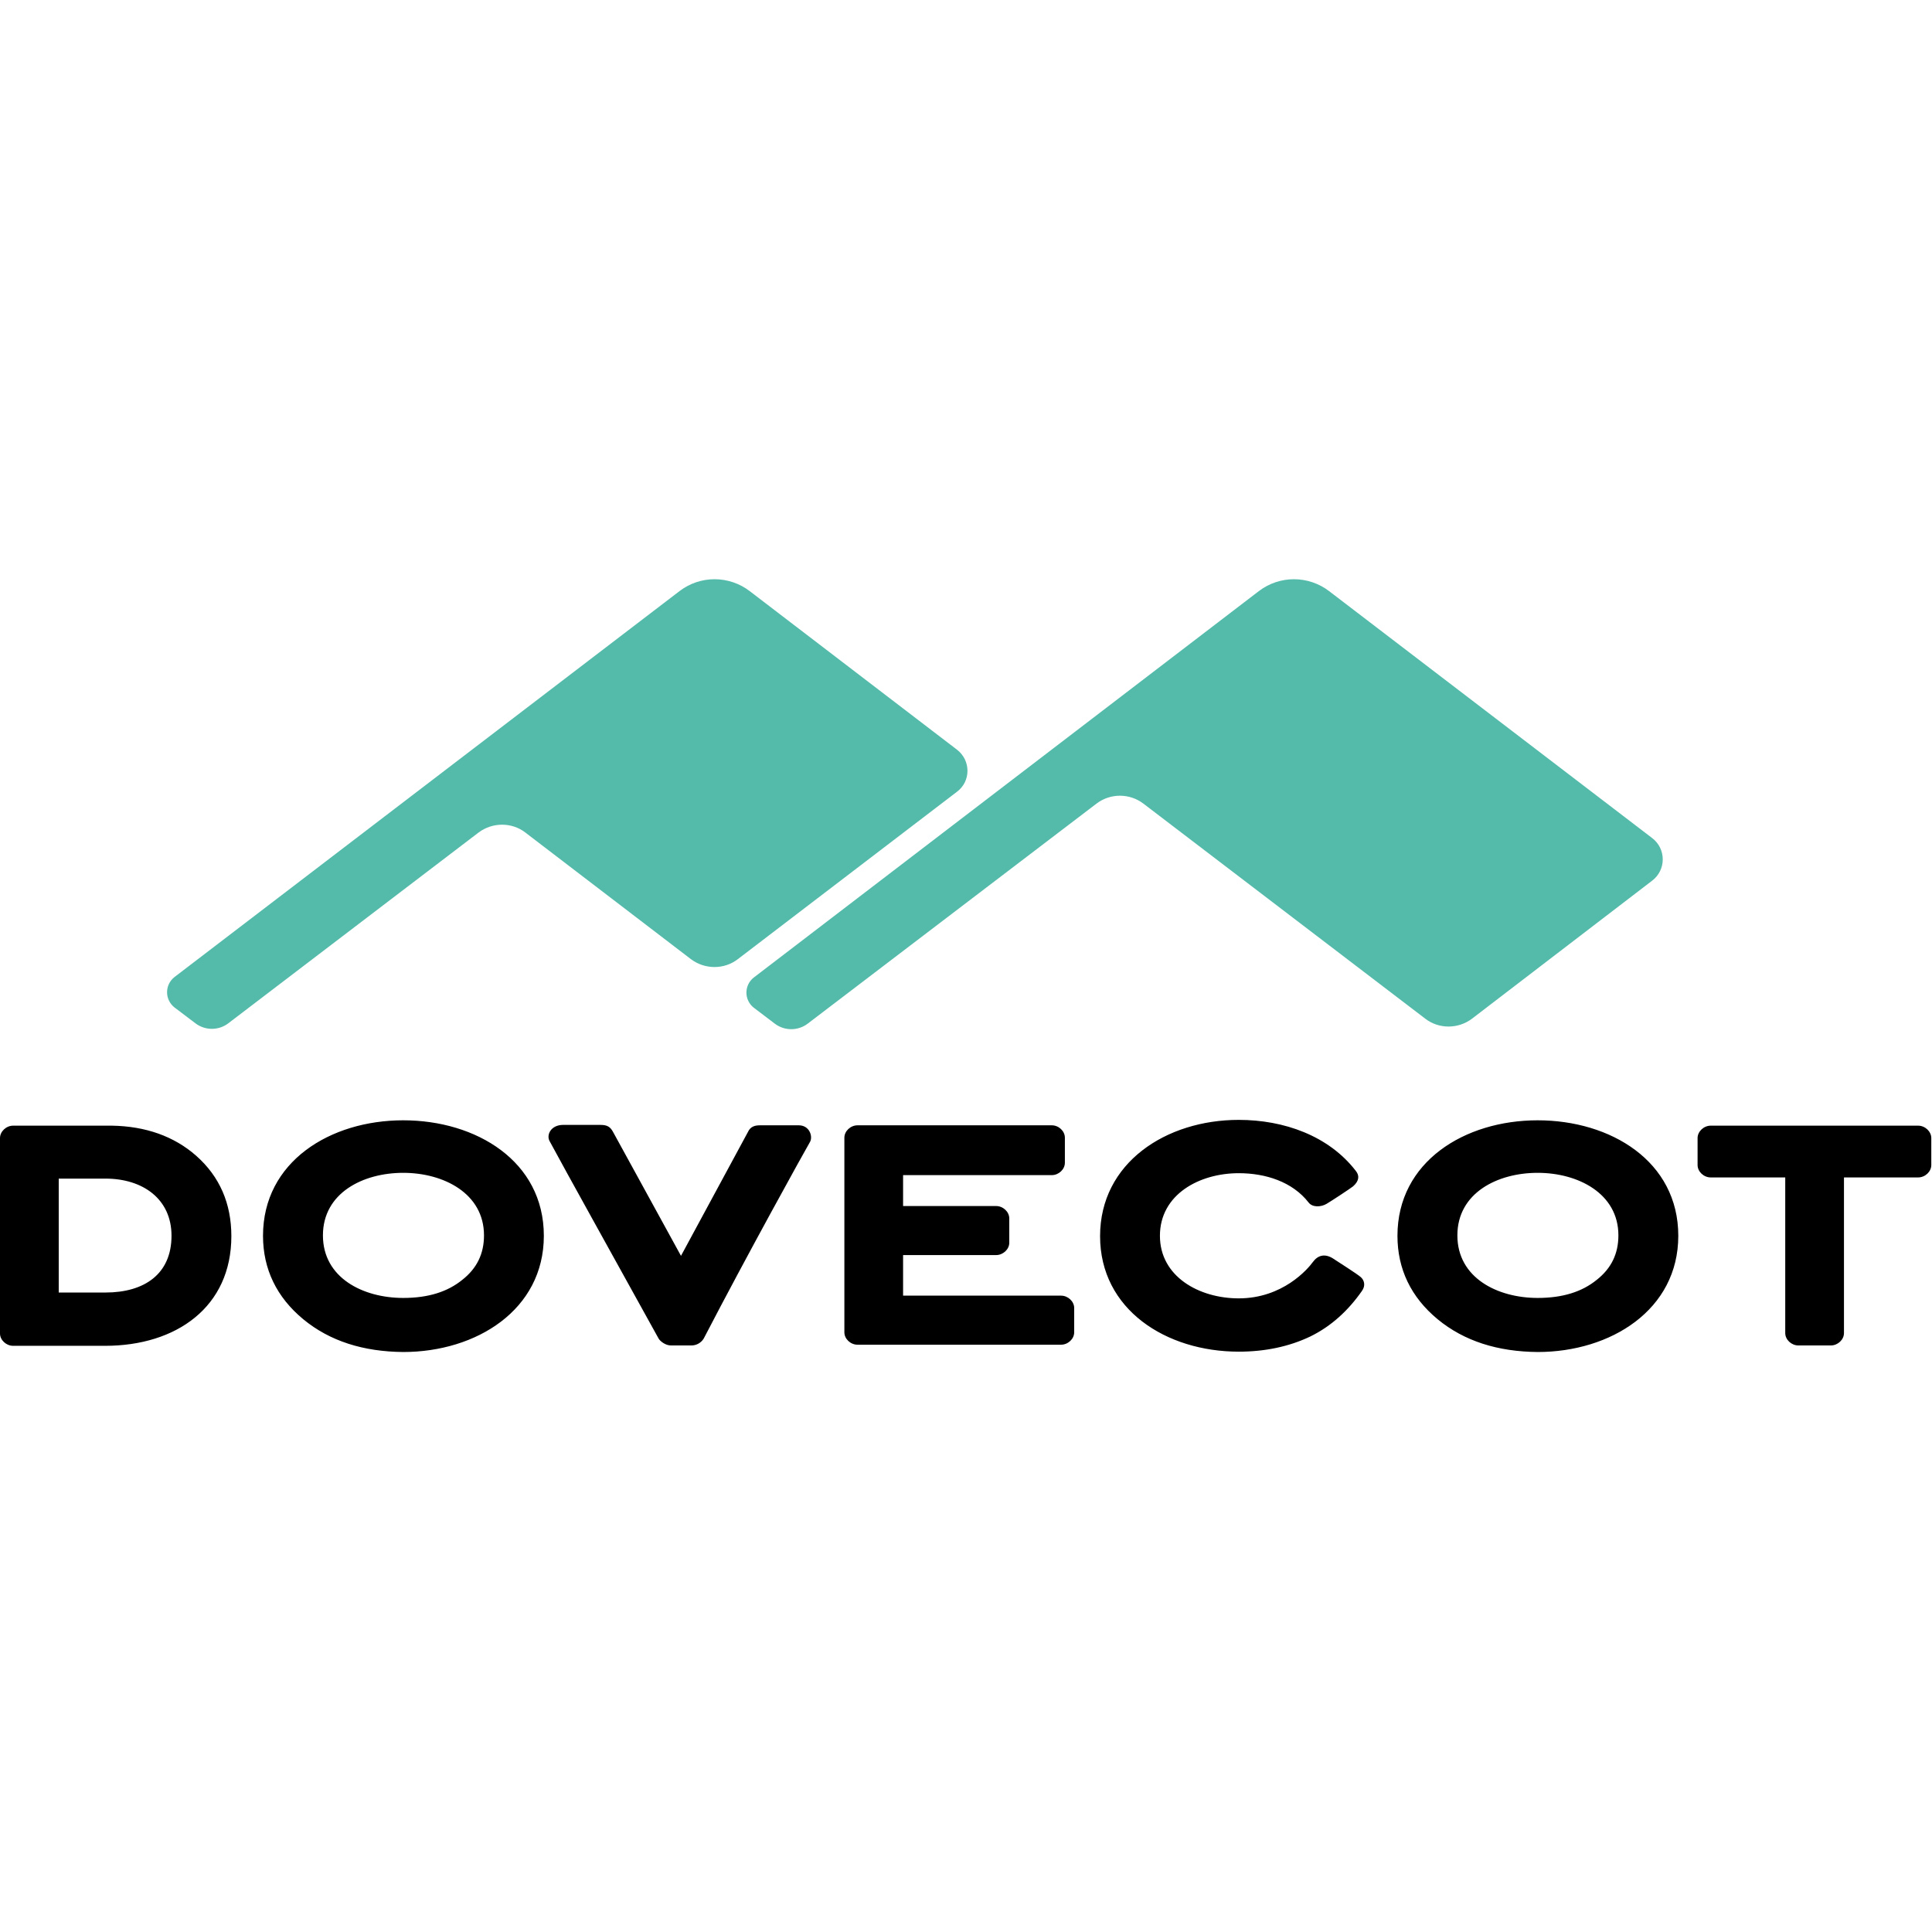
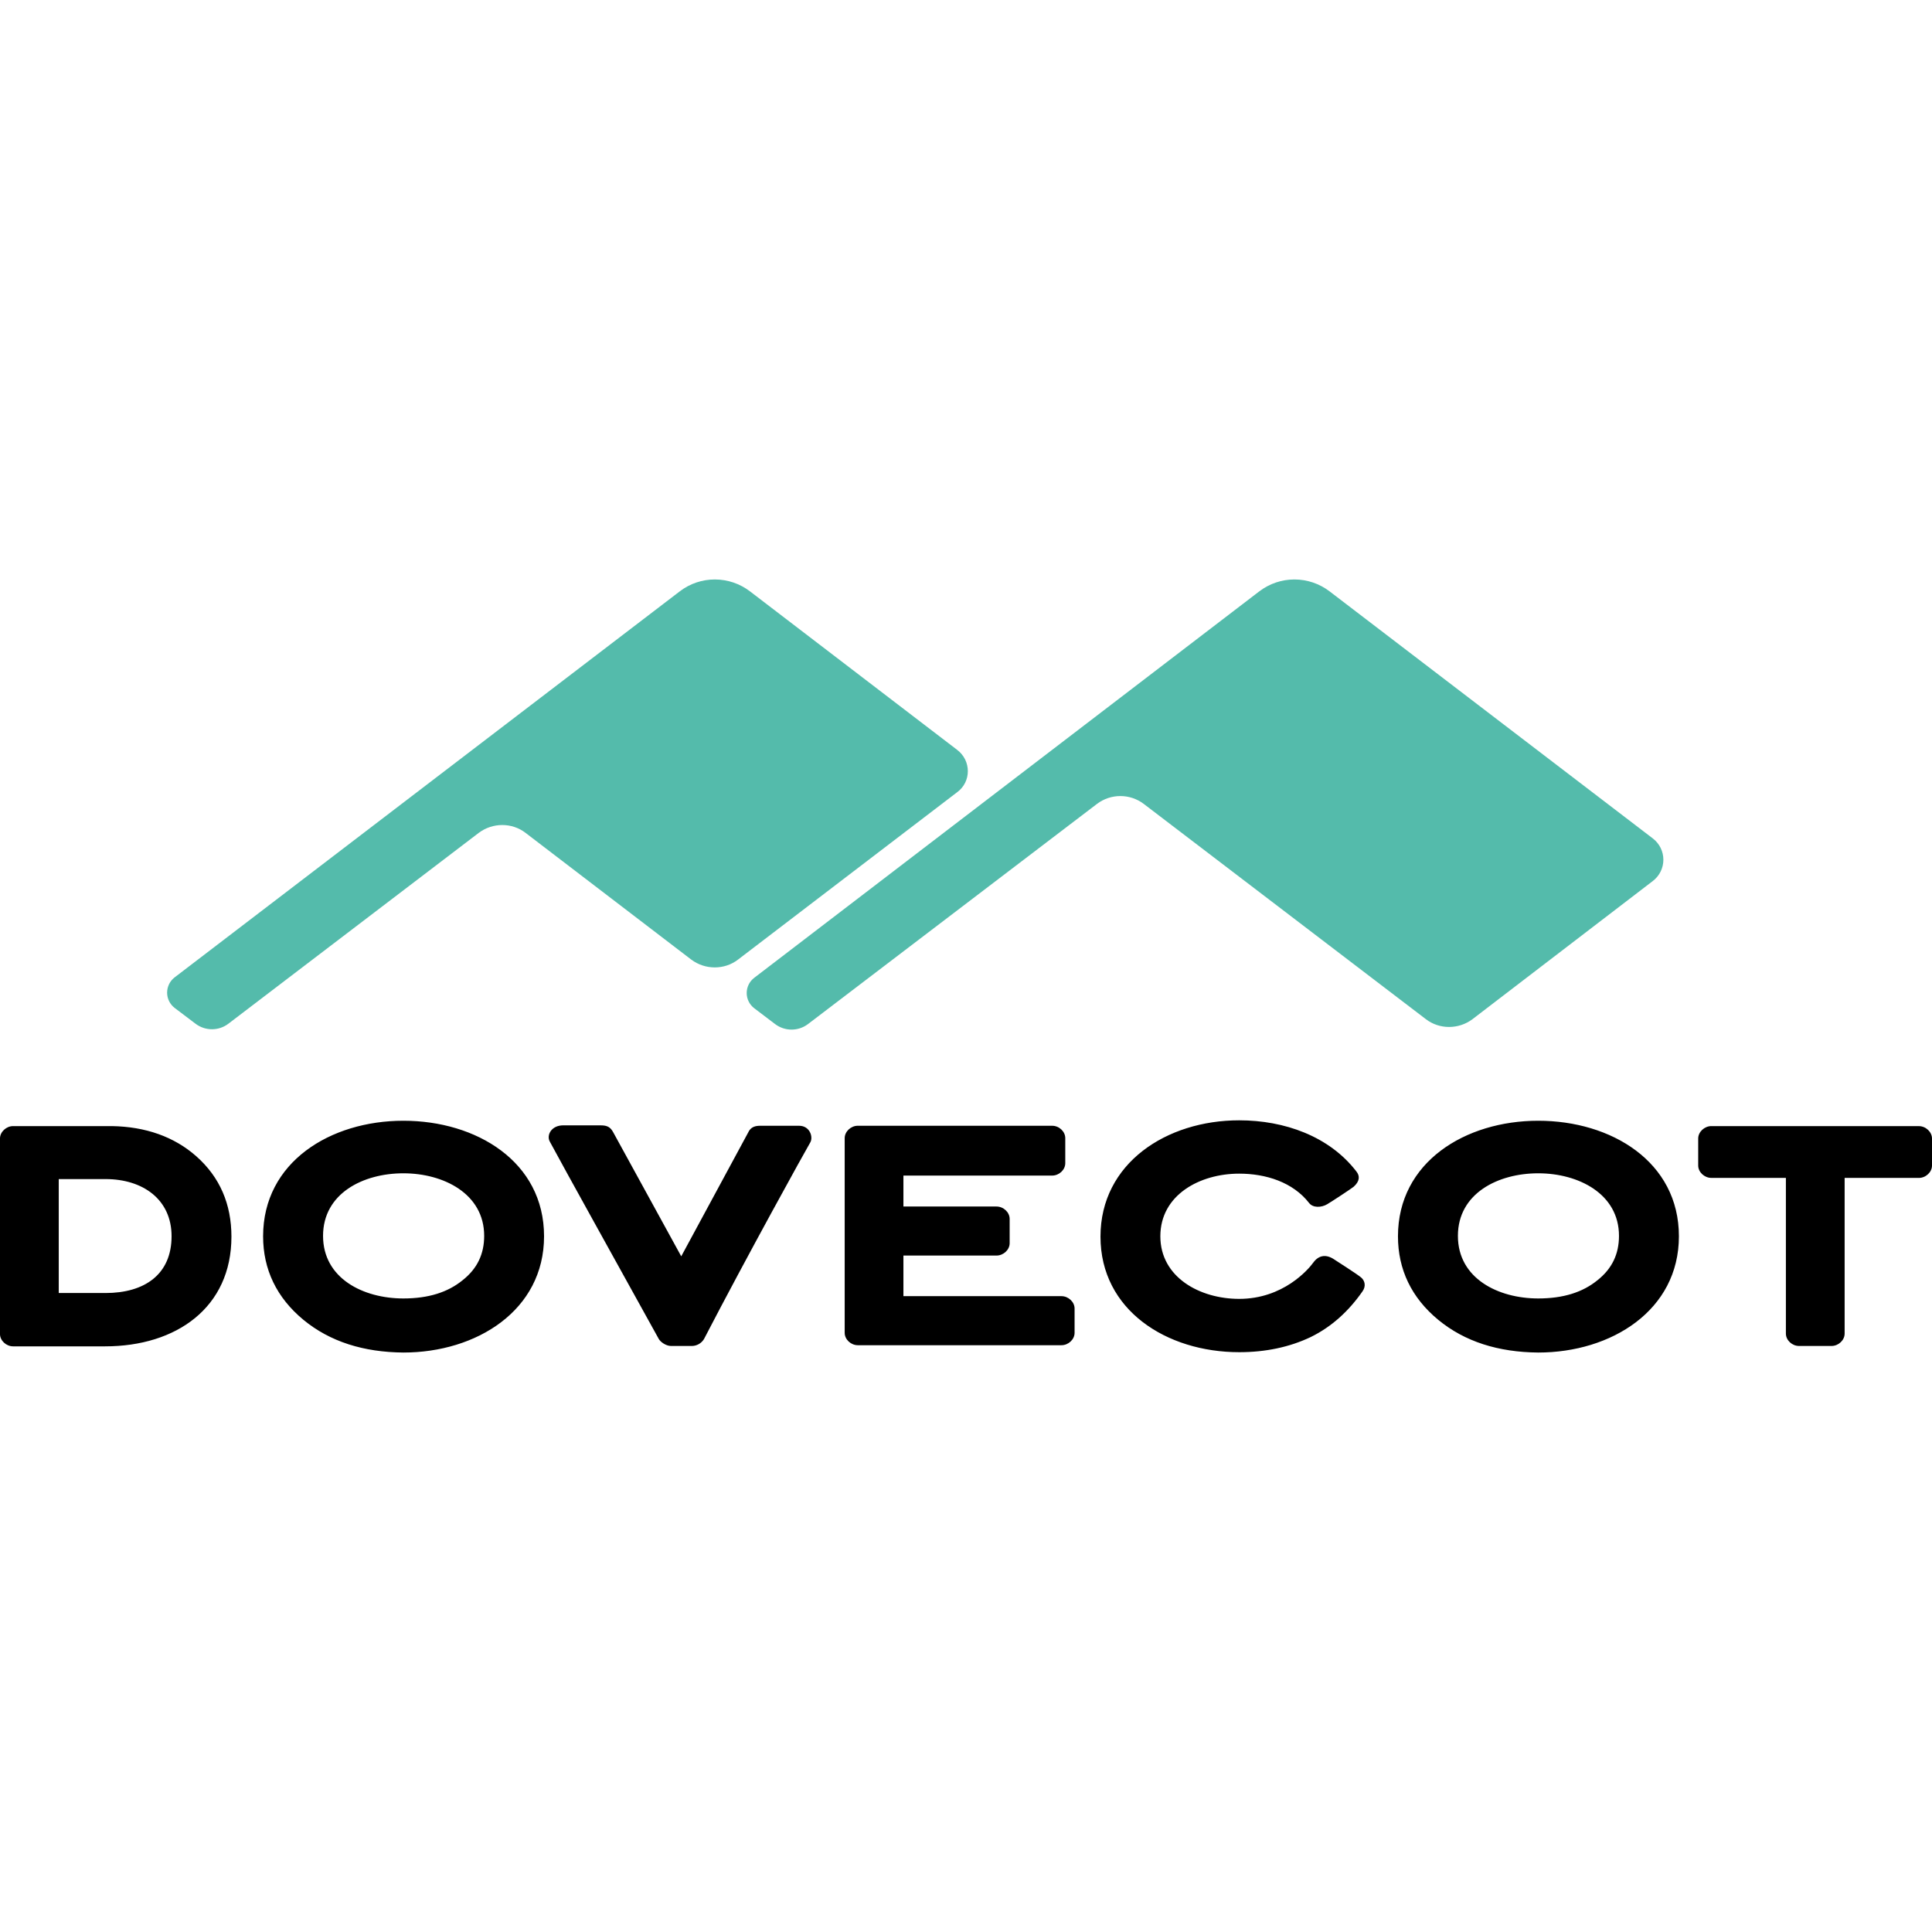
<svg xmlns="http://www.w3.org/2000/svg" viewBox="0 0 128 128">
-   <path d="M82.07 74.195c-4.812 0-9.187 2.84-9.187 7.703 0 4.864 4.375 7.653 9.187 7.653 1.739 0 3.325-.332 4.73-1 1.41-.688 2.536-1.739 3.43-3.02.258-.355.157-.715-.074-.918-.23-.207-1.64-1.101-1.87-1.254-.513-.308-.97-.207-1.306.254-.332.461-1.996 2.407-4.91 2.407-2.613 0-5.222-1.434-5.222-4.145 0-2.738 2.609-4.148 5.222-4.148 1.766 0 3.555.562 4.63 1.945.257.332.82.308 1.202.078.383-.23 1.512-.973 1.743-1.152.41-.36.433-.715.18-1.024-1.794-2.328-4.763-3.379-7.755-3.379Zm-55.355.028c-4.836 0-9.29 2.738-9.29 7.652 0 2.2.9 4.066 2.665 5.527 1.765 1.457 3.992 2.149 6.625 2.172 4.84 0 9.316-2.789 9.316-7.699 0-4.941-4.476-7.652-9.316-7.652Zm75.16 0c-4.836 0-9.29 2.738-9.29 7.652 0 2.2.895 4.066 2.661 5.527 1.766 1.457 3.992 2.149 6.629 2.172 4.836 0 9.316-2.789 9.316-7.699 0-4.941-4.48-7.652-9.316-7.652Zm-64.563.304c-.82 0-1.128.668-.898 1.078 1.129 2.098 4.121 7.47 7.219 13.075.101.18.46.46.816.46h1.36a.956.956 0 0 0 .816-.46c2.84-5.477 6.68-12.41 7.04-13.024.202-.36-.028-1.101-.743-1.101h-2.559c-.308 0-.64.05-.82.46l-4.426 8.188-4.504-8.215c-.18-.332-.386-.46-.82-.46Zm19.5.028c-.46 0-.87.382-.87.82V88.27c0 .437.41.82.87.82h13.485c.46 0 .871-.383.871-.82v-1.61c0-.437-.41-.82-.871-.82H59.832v-2.688h6.164c.461 0 .871-.382.871-.816v-1.613c0-.438-.41-.82-.87-.82h-6.165v-2.048h9.852c.46 0 .867-.382.867-.82v-1.66c0-.438-.406-.82-.867-.82Zm-49.402.023H.871c-.46 0-.871.387-.871.82v12.95c0 .433.41.816.871.816h6.09c4.734 0 8.367-2.582 8.367-7.266 0-2.148-.765-3.941-2.328-5.324-1.465-1.293-3.355-1.96-5.59-1.996Zm105.93 0c-.461 0-.871.387-.871.82v1.79c0 .437.41.82.87.82h4.938V88.32c0 .438.41.82.871.82h2.149c.46 0 .871-.382.871-.82V78.008h4.914c.461 0 .871-.383.871-.82v-1.79c0-.433-.41-.82-.871-.82Zm-86.625 3.125c2.664 0 5.351 1.356 5.351 4.145 0 1.203-.46 2.175-1.433 2.941-.973.793-2.254 1.203-3.918 1.203-2.66 0-5.32-1.328-5.32-4.144 0-2.817 2.66-4.145 5.32-4.145Zm75.16 0c2.66 0 5.348 1.356 5.348 4.145 0 1.203-.461 2.175-1.43 2.941-.973.793-2.254 1.203-3.918 1.203-2.66 0-5.32-1.328-5.32-4.144 0-2.817 2.66-4.145 5.32-4.145Zm-97.984.383h3.097c2.48 0 4.375 1.355 4.375 3.785 0 2.535-1.793 3.762-4.375 3.762H3.891Zm0 0" />
-   <path fill="#54bbab" d="M47.344 38.375c-.82 0-1.64.262-2.328.79l-33.45 25.562a1.277 1.277 0 0 0 0 2.023l1.383 1.047a1.8 1.8 0 0 0 2.176 0l16.582-12.64c.922-.692 2.2-.692 3.098 0L45.78 63.55c.922.691 2.2.691 3.098 0l14.508-11.082c.949-.692.949-2.098 0-2.813L49.672 39.164a3.833 3.833 0 0 0-2.328-.789Zm38.383 0c-.817 0-1.637.262-2.329.79L49.953 64.753a1.268 1.268 0 0 0 0 2.02l1.383 1.05a1.805 1.805 0 0 0 2.172 0l19.144-14.586a2.566 2.566 0 0 1 3.094 0L94.43 67.492c.894.692 2.175.692 3.093 0l11.926-9.137c.95-.714.95-2.125 0-2.84l-21.39-16.35a3.836 3.836 0 0 0-2.332-.79Zm0 0" />
+   <path d="M82.1 74.224c-4.814 0-9.19 2.841-9.19 7.706 0 4.866 4.376 7.656 9.19 7.656 1.74 0 3.326-.332 4.732-1 1.41-.689 2.537-1.74 3.431-3.022.258-.355.157-.715-.074-.918-.23-.207-1.64-1.101-1.87-1.254-.514-.308-.97-.207-1.307.254-.332.46-1.997 2.408-4.912 2.408-2.614 0-5.224-1.435-5.224-4.147 0-2.739 2.61-4.15 5.224-4.15 1.767 0 3.556.563 4.632 1.946.257.332.82.308 1.202.078.383-.23 1.513-.973 1.744-1.152.41-.36.433-.715.18-1.025-1.795-2.328-4.765-3.38-7.758-3.38zm-55.375.028c-4.838 0-9.294 2.74-9.294 7.655 0 2.2.9 4.068 2.666 5.53 1.766 1.457 3.994 2.149 6.628 2.172 4.842 0 9.32-2.79 9.32-7.702 0-4.943-4.478-7.655-9.32-7.655zm75.187 0c-4.837 0-9.293 2.74-9.293 7.655 0 2.2.895 4.068 2.662 5.53 1.767 1.457 3.993 2.149 6.631 2.172 4.838 0 9.32-2.79 9.32-7.702 0-4.943-4.482-7.655-9.32-7.655zm-64.586.304c-.82 0-1.129.669-.899 1.079 1.13 2.099 4.123 7.473 7.222 13.08.101.18.46.46.816.46h1.36a.956.956 0 0 0 .817-.46c2.841-5.48 6.683-12.415 7.043-13.03.202-.36-.028-1.1-.744-1.1h-2.56c-.308 0-.64.05-.82.46l-4.427 8.19-4.506-8.217c-.18-.333-.386-.46-.82-.46zm19.507.028c-.46 0-.87.383-.87.82v12.9c0 .438.41.82.87.82h13.49c.46 0 .871-.382.871-.82v-1.61c0-.437-.41-.82-.871-.82H59.854v-2.69h6.166c.461 0 .872-.382.872-.816v-1.613c0-.439-.41-.82-.87-.82h-6.168v-2.05h9.856c.46 0 .867-.382.867-.82v-1.66c0-.438-.406-.82-.867-.82zm-49.42.023H.87c-.46 0-.871.388-.871.82v12.955c0 .434.41.817.871.817h6.093c4.735 0 8.37-2.583 8.37-7.269 0-2.149-.766-3.942-2.33-5.326-1.465-1.293-3.355-1.96-5.591-1.997zm105.969 0c-.462 0-.872.388-.872.82v1.791c0 .438.41.82.87.82h4.94v10.316c0 .439.41.82.872.82h2.15c.46 0 .87-.381.87-.82V78.04h4.917c.46 0 .871-.383.871-.82v-1.791c0-.433-.41-.82-.871-.82zm-86.657 3.127c2.665 0 5.353 1.356 5.353 4.146 0 1.204-.46 2.176-1.434 2.942-.973.793-2.255 1.204-3.92 1.204-2.66 0-5.321-1.329-5.321-4.146 0-2.818 2.66-4.146 5.322-4.146zm75.187 0c2.661 0 5.35 1.356 5.35 4.146 0 1.204-.46 2.176-1.43 2.942-.974.793-2.255 1.204-3.92 1.204-2.66 0-5.322-1.329-5.322-4.146 0-2.818 2.661-4.146 5.322-4.146zm-98.02.383h3.099c2.48 0 4.376 1.355 4.376 3.786 0 2.536-1.793 3.763-4.376 3.763H3.892Zm0 0" />
+   <path fill="#54bbab" d="M47.361 38.391c-.82 0-1.64.262-2.328.79L11.57 64.753a1.277 1.277 0 0 0 0 2.024l1.384 1.047a1.8 1.8 0 0 0 2.177 0l16.588-12.645c.922-.692 2.2-.692 3.099 0l10.979 8.396c.922.692 2.2.692 3.099 0L63.409 52.49c.95-.692.95-2.098 0-2.814L49.69 39.18a3.834 3.834 0 0 0-2.329-.789zm38.397 0c-.817 0-1.637.262-2.33.79L49.972 64.78a1.268 1.268 0 0 0 0 2.02l1.384 1.05a1.806 1.806 0 0 0 2.173 0l19.15-14.59a2.567 2.567 0 0 1 3.096 0l18.69 14.26c.895.692 2.176.692 3.095 0l11.93-9.14c.95-.715.95-2.126 0-2.842L88.091 39.181a3.837 3.837 0 0 0-2.333-.79zm0 0" />
</svg>
